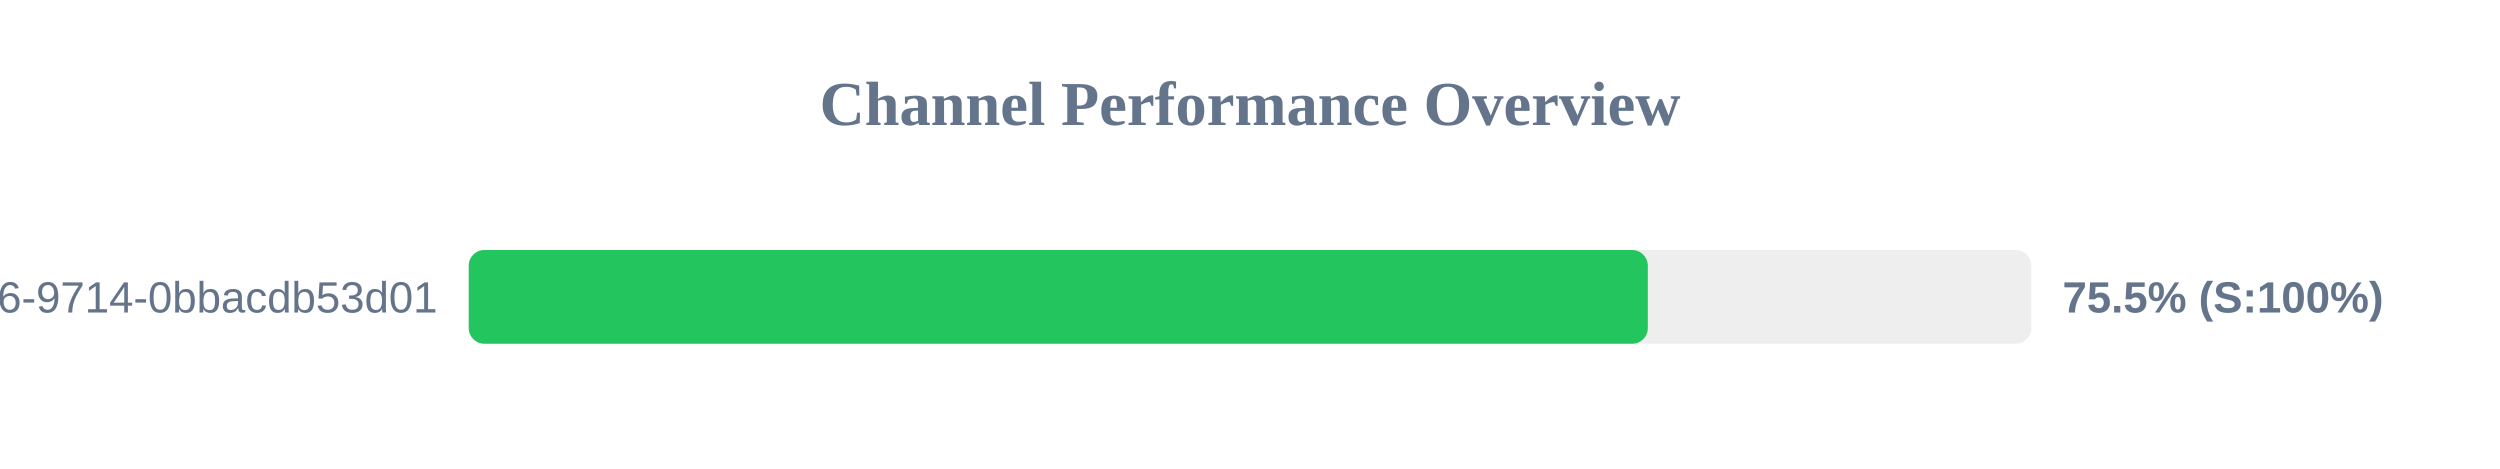
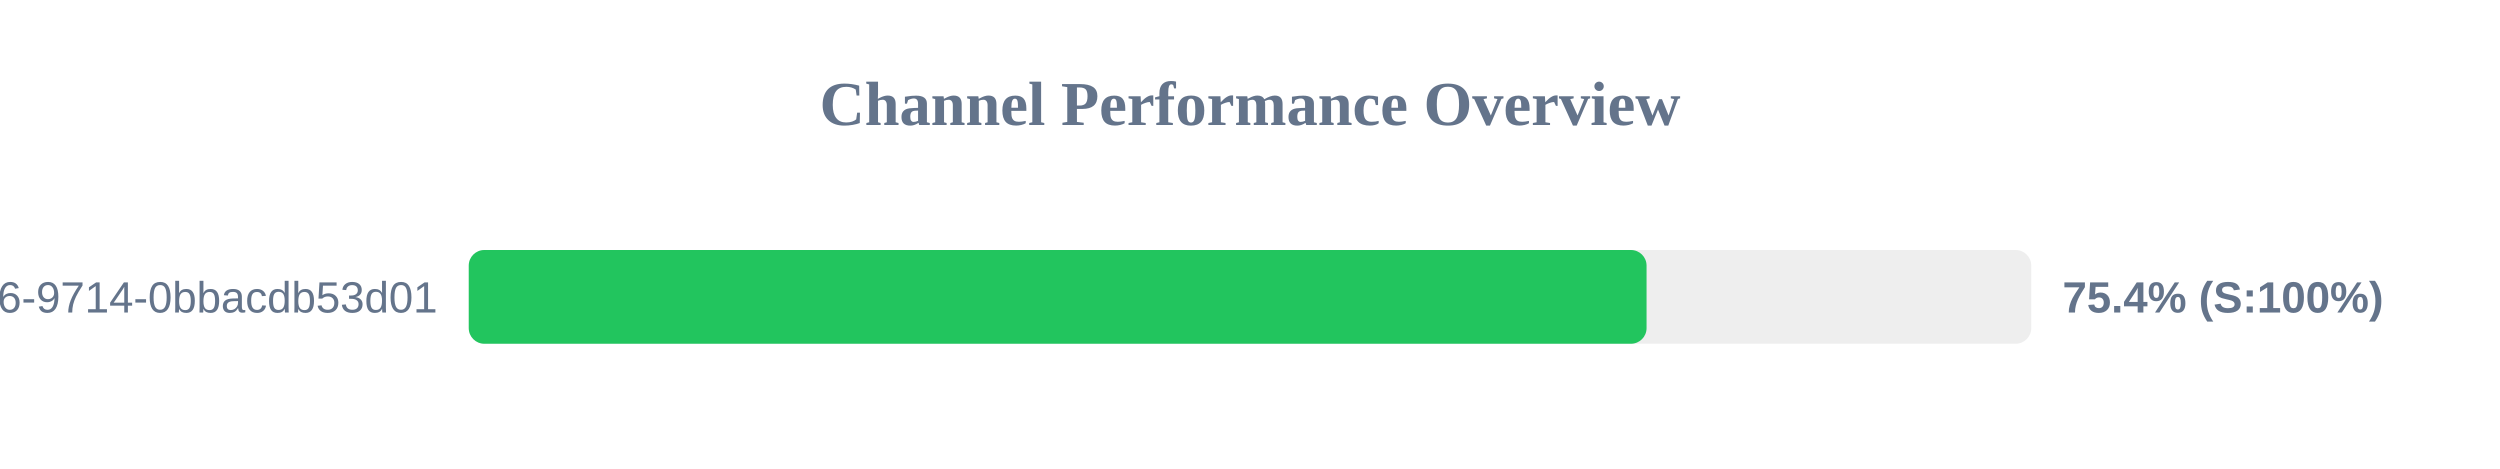
<svg xmlns="http://www.w3.org/2000/svg" width="800" height="150" version="1.1">
  <style>
        .row { font: 14px Arial; fill: #64748b; }
        .score { font: bold 14px Arial; fill: #64748b; }
    </style>
  <text x="400" y="40" text-anchor="middle" font-size="20px" font-weight="bold" fill="#64748b">Channel Performance Overview</text>
  <rect x="150" y="80" width="500" height="30" fill="#eee" rx="5" />
-   <rect x="150" y="80" width="377.3" height="30" fill="#22c55e" rx="5" />
+   <rect x="150" y="80" width="376.9" height="30" fill="#22c55e" rx="5" />
  <text x="140" y="100" text-anchor="end" class="row">?uuid=23125f6e-ec56-4c26-9714-0bbacdb53d01</text>
-   <text x="660" y="100" text-anchor="start" class="score">75.5% (S:100%)</text>
+   <text x="660" y="100" text-anchor="start" class="score">75.4% (S:100%)</text>
</svg>
